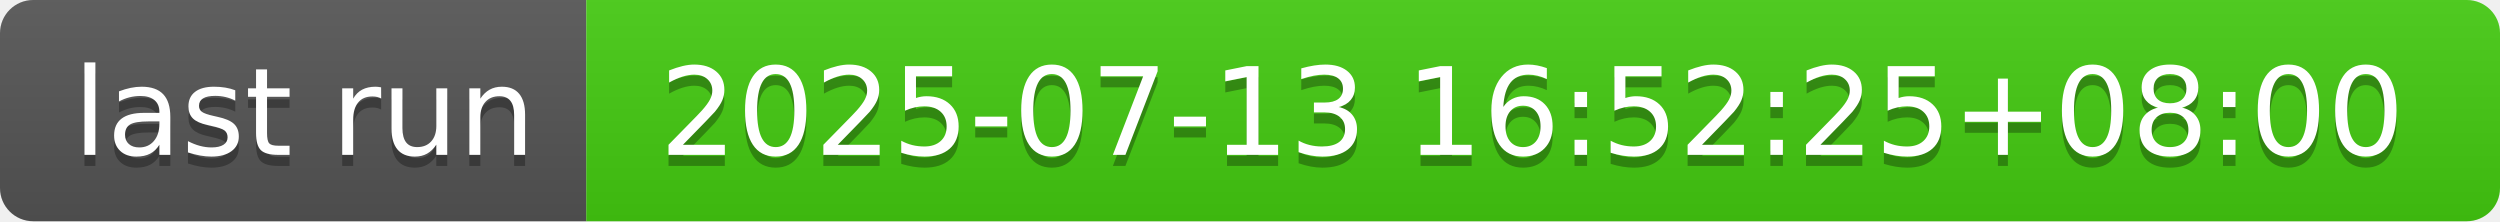
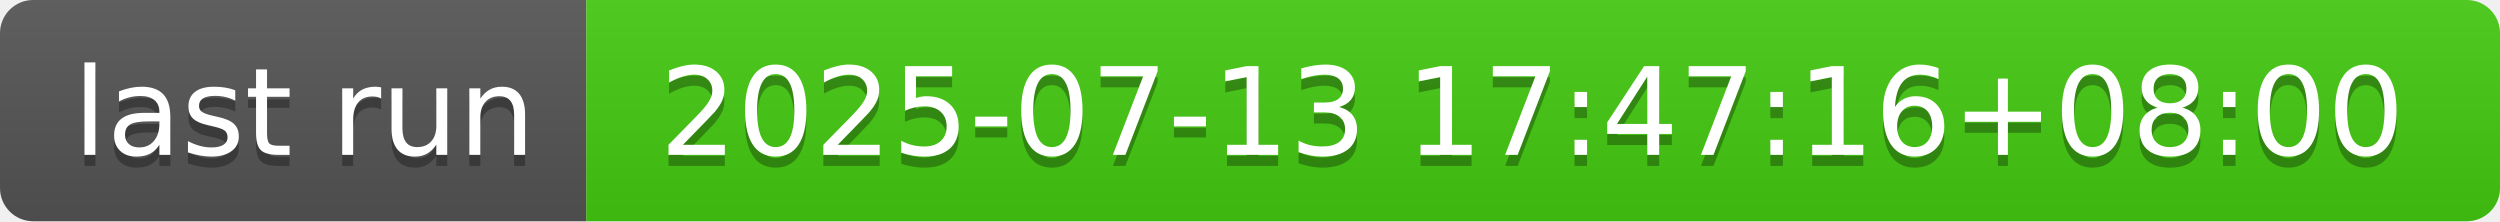
- <svg xmlns="http://www.w3.org/2000/svg" width="226" height="20" role="img" aria-label="last run: 2025-07-13 16:52:25+08:00">
+ <svg xmlns="http://www.w3.org/2000/svg" width="226" height="20" role="img" aria-label="last run: 2025-07-13 17:47:16+08:00">
  <linearGradient id="s" x2="0" y2="100%">
    <stop offset="0" stop-color="#bbb" stop-opacity=".1" />
    <stop offset="1" stop-opacity=".1" />
  </linearGradient>
  <clipPath id="r">
    <rect width="226" height="20" rx="3" fill="#fff" />
  </clipPath>
  <g clip-path="url(#r)">
    <rect width="53" height="20" fill="#555" />
    <rect x="53" width="173" height="20" fill="#4c1" />
    <rect width="226" height="20" fill="url(#s)" />
  </g>
  <g fill="#fff" text-anchor="middle" font-family="Verdana,Geneva,DejaVu Sans,sans-serif" text-rendering="geometricPrecision" font-size="110">
    <text aria-hidden="true" x="275" y="150" fill="#010101" fill-opacity=".3" transform="scale(.1)" textLength="430">last run</text>
    <text x="275" y="140" transform="scale(.1)" fill="#fff" textLength="430">last run</text>
-     <text aria-hidden="true" x="1385" y="150" fill="#010101" fill-opacity=".3" transform="scale(.1)" textLength="1630">2025-07-13 16:52:25+08:00</text>
-     <text x="1385" y="140" transform="scale(.1)" fill="#fff" textLength="1630">2025-07-13 16:52:25+08:00</text>
+     <text aria-hidden="true" x="1385" y="150" fill="#010101" fill-opacity=".3" transform="scale(.1)" textLength="1630">2025-07-13 17:47:16+08:00</text>
+     <text x="1385" y="140" transform="scale(.1)" fill="#fff" textLength="1630">2025-07-13 17:47:16+08:00</text>
  </g>
</svg>
